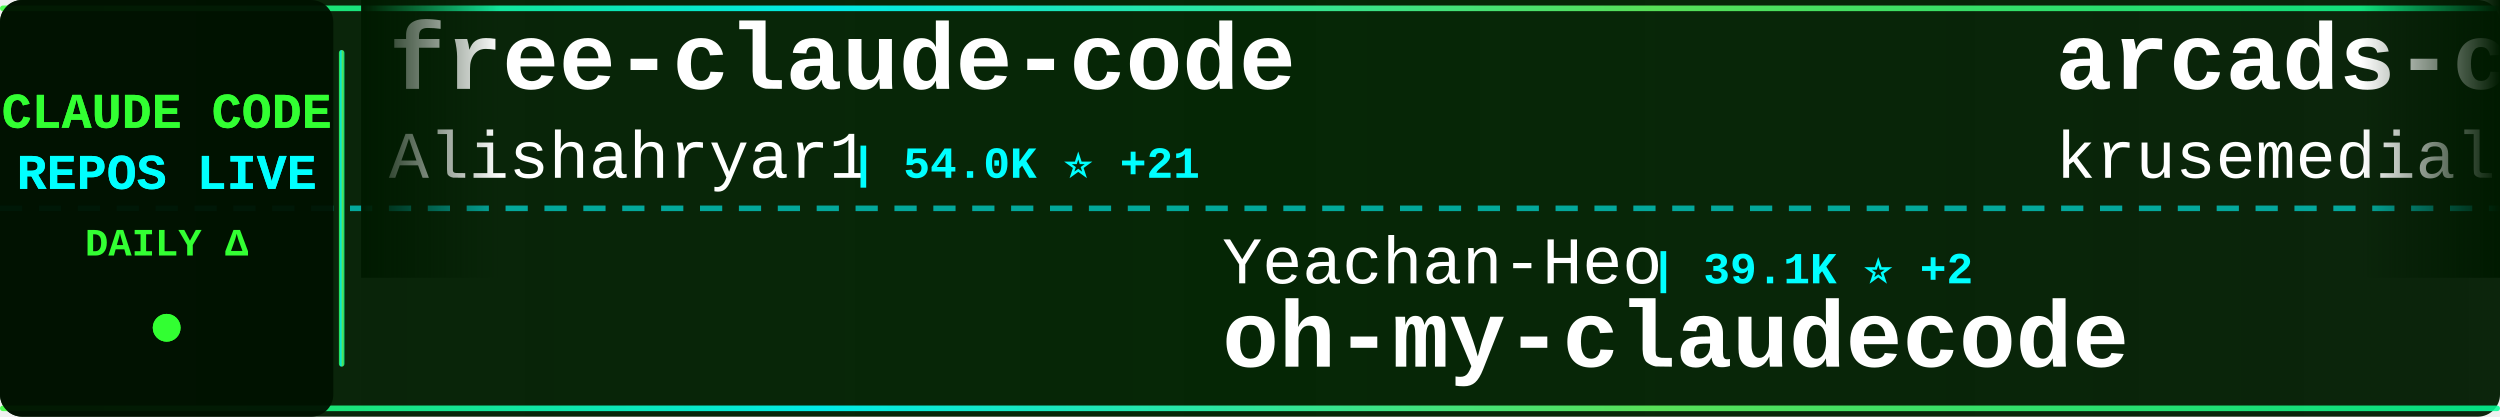
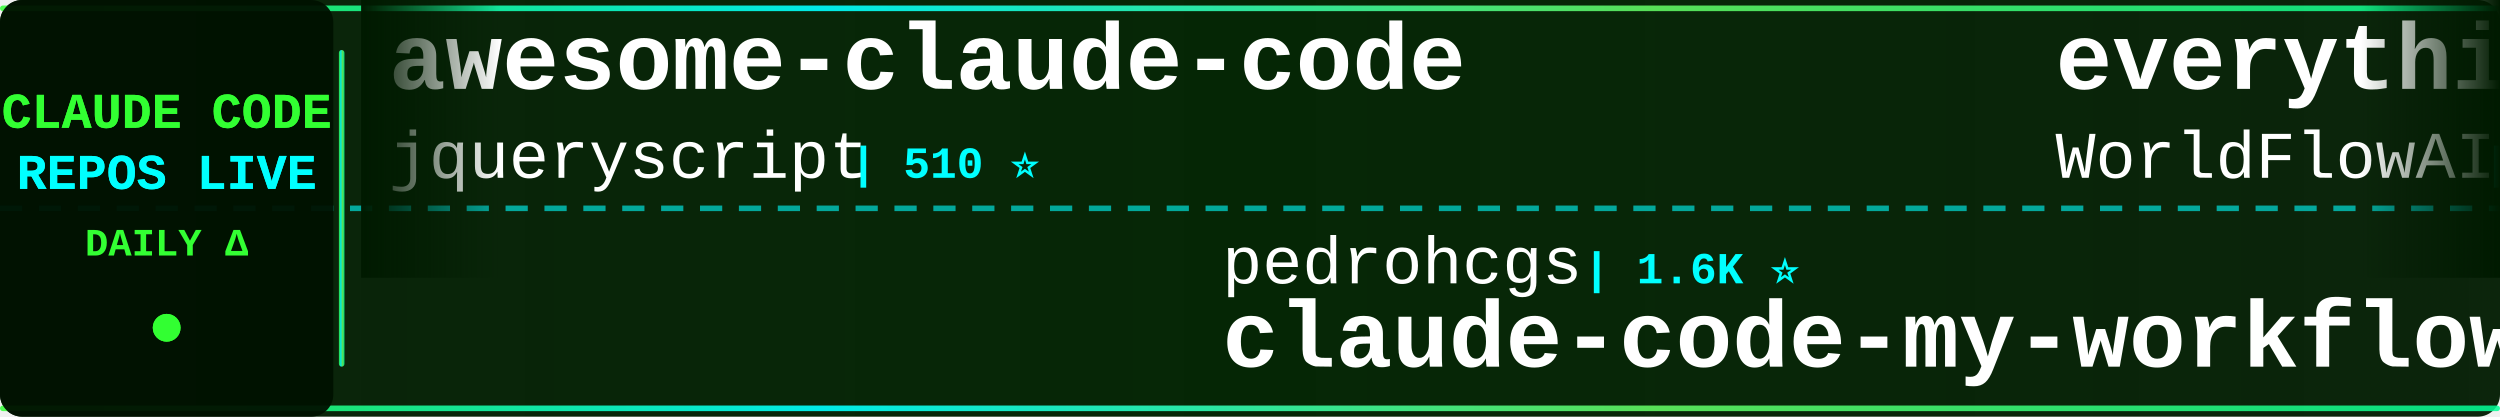
<svg xmlns="http://www.w3.org/2000/svg" width="900" height="150">
  <defs>
    <linearGradient id="tickerBg" x1="0%" y1="0%" x2="100%" y2="0%">
      <stop offset="0%" style="stop-color:#001a00;stop-opacity:0.95" />
      <stop offset="50%" style="stop-color:#002200;stop-opacity:0.98" />
      <stop offset="100%" style="stop-color:#001a00;stop-opacity:0.95" />
    </linearGradient>
    <linearGradient id="borderGrad" x1="0%" y1="0%" x2="100%" y2="0%">
      <stop offset="0%" style="stop-color:#33ff33;stop-opacity:0.85">
        <animate attributeName="stop-opacity" values="0.85;1;0.85" dur="2s" repeatCount="indefinite" />
      </stop>
      <stop offset="33%" style="stop-color:#00ffff;stop-opacity:0.9">
        <animate attributeName="stop-opacity" values="0.9;1;0.9" dur="2.2s" repeatCount="indefinite" />
      </stop>
      <stop offset="66%" style="stop-color:#66ff66;stop-opacity:0.85">
        <animate attributeName="stop-opacity" values="0.85;1;0.85" dur="1.8s" repeatCount="indefinite" />
      </stop>
      <stop offset="100%" style="stop-color:#00ff99;stop-opacity:0.85">
        <animate attributeName="stop-opacity" values="0.85;1;0.85" dur="2s" repeatCount="indefinite" />
      </stop>
    </linearGradient>
    <filter id="textGlow">
      <feGaussianBlur stdDeviation="0.1" result="coloredBlur" />
      <feMerge>
        <feMergeNode in="coloredBlur" />
        <feMergeNode in="SourceGraphic" />
      </feMerge>
    </filter>
    <filter id="metricGlow">
      <feGaussianBlur stdDeviation="0.2" result="coloredBlur" />
      <feMerge>
        <feMergeNode in="coloredBlur" />
        <feMergeNode in="SourceGraphic" />
      </feMerge>
    </filter>
    <linearGradient id="leftFade" x1="0%" y1="0%" x2="100%" y2="0%">
      <stop offset="0%" style="stop-color:#001a00;stop-opacity:1" />
      <stop offset="100%" style="stop-color:#001a00;stop-opacity:0" />
    </linearGradient>
    <linearGradient id="rightFade" x1="0%" y1="0%" x2="100%" y2="0%">
      <stop offset="0%" style="stop-color:#001a00;stop-opacity:0" />
      <stop offset="100%" style="stop-color:#001a00;stop-opacity:1" />
    </linearGradient>
  </defs>
  <rect width="900" height="150" fill="url(#tickerBg)" rx="8" />
  <rect x="0" y="2" width="900" height="2" fill="url(#borderGrad)" rx="1" />
  <rect x="0" y="146" width="900" height="2" fill="url(#borderGrad)" rx="1" />
  <line x1="0" y1="75" x2="900" y2="75" stroke="#00ffff" stroke-width="2" stroke-dasharray="8 6" opacity="0.6" />
  <rect x="0" y="0" width="120" height="150" fill="#001100" opacity="0.95" rx="8" />
  <text x="60" y="46" font-family="'Courier New', monospace" font-size="18" font-weight="bold" fill="#33ff33" text-anchor="middle" filter="url(#textGlow)">
    CLAUDE CODE
  </text>
  <text x="60" y="68" font-family="'Courier New', monospace" font-size="18" font-weight="bold" fill="#00ffff" text-anchor="middle" filter="url(#textGlow)">
    REPOS LIVE
  </text>
  <text x="60" y="92" font-family="'Courier New', monospace" font-size="14" font-weight="bold" fill="#33ff33" text-anchor="middle">
    DAILY Δ
  </text>
  <circle cx="60" cy="118" r="5" fill="#33ff33" filter="url(#metricGlow)">
    <animate attributeName="r" values="4;6;4" dur="1.5s" repeatCount="indefinite" />
    <animate attributeName="opacity" values="0.6;1;0.6" dur="1.5s" repeatCount="indefinite" />
  </circle>
  <rect x="122" y="18" width="2" height="114" fill="url(#borderGrad)" rx="1" />
  <clipPath id="tickerClip">
    <rect x="130" y="0" width="770" height="150" />
  </clipPath>
  <g clip-path="url(#tickerClip)">
    <g id="tickerItems">
      <animateTransform attributeName="transform" attributeType="XML" type="translate" from="0 0" to="-3000 0" dur="54s" repeatCount="indefinite" />
      <g transform="translate(0, 0)">
-         <text x="140" y="32" font-family="'Courier New', monospace" font-size="34" font-weight="bold" fill="#ffffff">free-claude-code</text>
-         <text x="140" y="64" font-family="'Courier New', monospace" font-size="24" font-weight="normal" fill="#ffffff" opacity="1.0">Alishahryar1</text>
-         <text x="306" y="64" font-family="'Courier New', monospace" font-size="16" font-weight="bold" fill="#00ffff"> | 54.0K ⭐ +21</text>
+         <text x="140" y="32" font-family="'Courier New', monospace" font-size="34" font-weight="bold" fill="#ffffff">awesome-claude-code</text>
+         <text x="140" y="64" font-family="'Courier New', monospace" font-size="24" font-weight="normal" fill="#ffffff" opacity="1.0">jqueryscript</text>
+         <text x="306" y="64" font-family="'Courier New', monospace" font-size="16" font-weight="bold" fill="#00ffff"> | 510 ⭐</text>
      </g>
      <g transform="translate(300, 0)">
-         <text x="140" y="102" font-family="'Courier New', monospace" font-size="24" font-weight="normal" fill="#ffffff" opacity="1.0">Yeachan-Heo</text>
-         <text x="294" y="102" font-family="'Courier New', monospace" font-size="16" font-weight="bold" fill="#00ffff"> | 39.1K ⭐ +2</text>
-         <text x="140" y="132" font-family="'Courier New', monospace" font-size="34" font-weight="bold" fill="#ffffff">oh-my-claudecode</text>
-       </g>
-       <g transform="translate(600, 0)">
-         <text x="140" y="32" font-family="'Courier New', monospace" font-size="34" font-weight="bold" fill="#ffffff">arcads-claude-code</text>
-         <text x="140" y="64" font-family="'Courier New', monospace" font-size="24" font-weight="normal" fill="#ffffff" opacity="1.0">krusemediallc</text>
-         <text x="318" y="64" font-family="'Courier New', monospace" font-size="16" font-weight="bold" fill="#00ffff"> | 1.5K ⭐ +2</text>
-       </g>
-       <g transform="translate(900, 0)">
-         <text x="140" y="102" font-family="'Courier New', monospace" font-size="24" font-weight="normal" fill="#ffffff" opacity="1.0">LING71671</text>
-         <text x="270" y="102" font-family="'Courier New', monospace" font-size="16" font-weight="bold" fill="#00ffff"> | 948 ⭐</text>
-         <text x="140" y="132" font-family="'Courier New', monospace" font-size="34" font-weight="bold" fill="#ffffff">Open-ClaudeCode</text>
-       </g>
-       <g transform="translate(1200, 0)">
-         <text x="140" y="32" font-family="'Courier New', monospace" font-size="34" font-weight="bold" fill="#ffffff">claude-code-rust</text>
-         <text x="140" y="64" font-family="'Courier New', monospace" font-size="24" font-weight="normal" fill="#ffffff" opacity="1.0">lorryjovens-hub</text>
-         <text x="342" y="64" font-family="'Courier New', monospace" font-size="16" font-weight="bold" fill="#00ffff"> | 1.7K ⭐</text>
-       </g>
-       <g transform="translate(1500, 0)">
        <text x="140" y="102" font-family="'Courier New', monospace" font-size="24" font-weight="normal" fill="#ffffff" opacity="1.0">pedrohcgs</text>
        <text x="270" y="102" font-family="'Courier New', monospace" font-size="16" font-weight="bold" fill="#00ffff"> | 1.6K ⭐</text>
        <text x="140" y="132" font-family="'Courier New', monospace" font-size="34" font-weight="bold" fill="#ffffff">claude-code-my-workflow</text>
      </g>
+       <g transform="translate(600, 0)">
+         <text x="140" y="32" font-family="'Courier New', monospace" font-size="34" font-weight="bold" fill="#ffffff">everything-claude-code</text>
+         <text x="140" y="64" font-family="'Courier New', monospace" font-size="24" font-weight="normal" fill="#ffffff" opacity="1.0">WorldFlowAI</text>
+         <text x="294" y="64" font-family="'Courier New', monospace" font-size="16" font-weight="bold" fill="#00ffff"> | 2.7K ⭐</text>
+       </g>
+       <g transform="translate(900, 0)">
+         <text x="140" y="102" font-family="'Courier New', monospace" font-size="24" font-weight="normal" fill="#ffffff" opacity="1.0">Donchitos</text>
+         <text x="270" y="102" font-family="'Courier New', monospace" font-size="16" font-weight="bold" fill="#00ffff"> | 24.9K ⭐ +1</text>
+         <text x="140" y="132" font-family="'Courier New', monospace" font-size="34" font-weight="bold" fill="#ffffff">Claude-Code-Game-Studios</text>
+       </g>
+       <g transform="translate(1200, 0)">
+         <text x="140" y="32" font-family="'Courier New', monospace" font-size="34" font-weight="bold" fill="#ffffff">Claude-Code-Source-Study</text>
+         <text x="140" y="64" font-family="'Courier New', monospace" font-size="24" font-weight="normal" fill="#ffffff" opacity="1.0">luyao618</text>
+         <text x="258" y="64" font-family="'Courier New', monospace" font-size="16" font-weight="bold" fill="#00ffff"> | 1.7K ⭐</text>
+       </g>
+       <g transform="translate(1500, 0)">
+         <text x="140" y="102" font-family="'Courier New', monospace" font-size="24" font-weight="normal" fill="#ffffff" opacity="1.0">ding113</text>
+         <text x="246" y="102" font-family="'Courier New', monospace" font-size="16" font-weight="bold" fill="#00ffff"> | 3.4K ⭐</text>
+         <text x="140" y="132" font-family="'Courier New', monospace" font-size="34" font-weight="bold" fill="#ffffff">claude-code-hub</text>
+       </g>
      <g transform="translate(1800, 0)">
-         <text x="140" y="32" font-family="'Courier New', monospace" font-size="34" font-weight="bold" fill="#ffffff">claude-coder</text>
-         <text x="140" y="64" font-family="'Courier New', monospace" font-size="24" font-weight="normal" fill="#ffffff" opacity="1.0">kodu-ai</text>
-         <text x="246" y="64" font-family="'Courier New', monospace" font-size="16" font-weight="bold" fill="#00ffff"> | 5.2K ⭐</text>
+         <text x="140" y="32" font-family="'Courier New', monospace" font-size="34" font-weight="bold" fill="#ffffff">claude-code-action</text>
+         <text x="140" y="64" font-family="'Courier New', monospace" font-size="24" font-weight="normal" fill="#ffffff" opacity="1.0">anthropics</text>
+         <text x="282" y="64" font-family="'Courier New', monospace" font-size="16" font-weight="bold" fill="#00ffff"> | 8.8K ⭐ +2</text>
      </g>
      <g transform="translate(2100, 0)">
-         <text x="140" y="102" font-family="'Courier New', monospace" font-size="24" font-weight="normal" fill="#ffffff" opacity="1.0">VoltAgent</text>
-         <text x="270" y="102" font-family="'Courier New', monospace" font-size="16" font-weight="bold" fill="#00ffff"> | 24.9K ⭐ +1</text>
-         <text x="140" y="132" font-family="'Courier New', monospace" font-size="34" font-weight="bold" fill="#ffffff">awesome-claude-code-suba...</text>
+         <text x="140" y="102" font-family="'Courier New', monospace" font-size="24" font-weight="normal" fill="#ffffff" opacity="1.0">sugyan</text>
+         <text x="234" y="102" font-family="'Courier New', monospace" font-size="16" font-weight="bold" fill="#00ffff"> | 1.1K ⭐</text>
+         <text x="140" y="132" font-family="'Courier New', monospace" font-size="34" font-weight="bold" fill="#ffffff">claude-code-webui</text>
      </g>
      <g transform="translate(2400, 0)">
-         <text x="140" y="32" font-family="'Courier New', monospace" font-size="34" font-weight="bold" fill="#ffffff">claude-code-from-scratch</text>
-         <text x="140" y="64" font-family="'Courier New', monospace" font-size="24" font-weight="normal" fill="#ffffff" opacity="1.0">Windy3f3f3f3f</text>
-         <text x="318" y="64" font-family="'Courier New', monospace" font-size="16" font-weight="bold" fill="#00ffff"> | 2.7K ⭐</text>
+         <text x="140" y="32" font-family="'Courier New', monospace" font-size="34" font-weight="bold" fill="#ffffff">claude-code-settings</text>
+         <text x="140" y="64" font-family="'Courier New', monospace" font-size="24" font-weight="normal" fill="#ffffff" opacity="1.0">feiskyer</text>
+         <text x="258" y="64" font-family="'Courier New', monospace" font-size="16" font-weight="bold" fill="#00ffff"> | 1.6K ⭐</text>
      </g>
      <g transform="translate(2700, 0)">
-         <text x="140" y="102" font-family="'Courier New', monospace" font-size="24" font-weight="normal" fill="#ffffff" opacity="1.0">andrew-kramer-inno</text>
-         <text x="378" y="102" font-family="'Courier New', monospace" font-size="16" font-weight="bold" fill="#00ffff"> | 596 ⭐</text>
-         <text x="140" y="132" font-family="'Courier New', monospace" font-size="34" font-weight="bold" fill="#ffffff">claude-code-source-build</text>
+         <text x="140" y="102" font-family="'Courier New', monospace" font-size="24" font-weight="normal" fill="#ffffff" opacity="1.0">krusemediallc</text>
+         <text x="318" y="102" font-family="'Courier New', monospace" font-size="16" font-weight="bold" fill="#00ffff"> | 1.5K ⭐</text>
+         <text x="140" y="132" font-family="'Courier New', monospace" font-size="34" font-weight="bold" fill="#ffffff">arcads-claude-code</text>
      </g>
      <g transform="translate(3000, 0)">
-         <text x="140" y="32" font-family="'Courier New', monospace" font-size="34" font-weight="bold" fill="#ffffff">free-claude-code</text>
-         <text x="140" y="64" font-family="'Courier New', monospace" font-size="24" font-weight="normal" fill="#ffffff" opacity="1.0">Alishahryar1</text>
-         <text x="306" y="64" font-family="'Courier New', monospace" font-size="16" font-weight="bold" fill="#00ffff"> | 54.0K ⭐ +21</text>
+         <text x="140" y="32" font-family="'Courier New', monospace" font-size="34" font-weight="bold" fill="#ffffff">awesome-claude-code</text>
+         <text x="140" y="64" font-family="'Courier New', monospace" font-size="24" font-weight="normal" fill="#ffffff" opacity="1.0">jqueryscript</text>
+         <text x="306" y="64" font-family="'Courier New', monospace" font-size="16" font-weight="bold" fill="#00ffff"> | 510 ⭐</text>
      </g>
      <g transform="translate(3300, 0)">
-         <text x="140" y="102" font-family="'Courier New', monospace" font-size="24" font-weight="normal" fill="#ffffff" opacity="1.0">Yeachan-Heo</text>
-         <text x="294" y="102" font-family="'Courier New', monospace" font-size="16" font-weight="bold" fill="#00ffff"> | 39.1K ⭐ +2</text>
-         <text x="140" y="132" font-family="'Courier New', monospace" font-size="34" font-weight="bold" fill="#ffffff">oh-my-claudecode</text>
+         <text x="140" y="102" font-family="'Courier New', monospace" font-size="24" font-weight="normal" fill="#ffffff" opacity="1.0">pedrohcgs</text>
+         <text x="270" y="102" font-family="'Courier New', monospace" font-size="16" font-weight="bold" fill="#00ffff"> | 1.6K ⭐</text>
+         <text x="140" y="132" font-family="'Courier New', monospace" font-size="34" font-weight="bold" fill="#ffffff">claude-code-my-workflow</text>
      </g>
      <g transform="translate(3600, 0)">
-         <text x="140" y="32" font-family="'Courier New', monospace" font-size="34" font-weight="bold" fill="#ffffff">arcads-claude-code</text>
-         <text x="140" y="64" font-family="'Courier New', monospace" font-size="24" font-weight="normal" fill="#ffffff" opacity="1.0">krusemediallc</text>
-         <text x="318" y="64" font-family="'Courier New', monospace" font-size="16" font-weight="bold" fill="#00ffff"> | 1.5K ⭐ +2</text>
+         <text x="140" y="32" font-family="'Courier New', monospace" font-size="34" font-weight="bold" fill="#ffffff">everything-claude-code</text>
+         <text x="140" y="64" font-family="'Courier New', monospace" font-size="24" font-weight="normal" fill="#ffffff" opacity="1.0">WorldFlowAI</text>
+         <text x="294" y="64" font-family="'Courier New', monospace" font-size="16" font-weight="bold" fill="#00ffff"> | 2.7K ⭐</text>
      </g>
      <g transform="translate(3900, 0)">
-         <text x="140" y="102" font-family="'Courier New', monospace" font-size="24" font-weight="normal" fill="#ffffff" opacity="1.0">LING71671</text>
-         <text x="270" y="102" font-family="'Courier New', monospace" font-size="16" font-weight="bold" fill="#00ffff"> | 948 ⭐</text>
-         <text x="140" y="132" font-family="'Courier New', monospace" font-size="34" font-weight="bold" fill="#ffffff">Open-ClaudeCode</text>
+         <text x="140" y="102" font-family="'Courier New', monospace" font-size="24" font-weight="normal" fill="#ffffff" opacity="1.0">Donchitos</text>
+         <text x="270" y="102" font-family="'Courier New', monospace" font-size="16" font-weight="bold" fill="#00ffff"> | 24.9K ⭐ +1</text>
+         <text x="140" y="132" font-family="'Courier New', monospace" font-size="34" font-weight="bold" fill="#ffffff">Claude-Code-Game-Studios</text>
      </g>
    </g>
  </g>
  <rect x="130" y="0" width="50" height="100" fill="url(#leftFade)" />
  <rect x="850" y="0" width="50" height="100" fill="url(#rightFade)" />
</svg>
